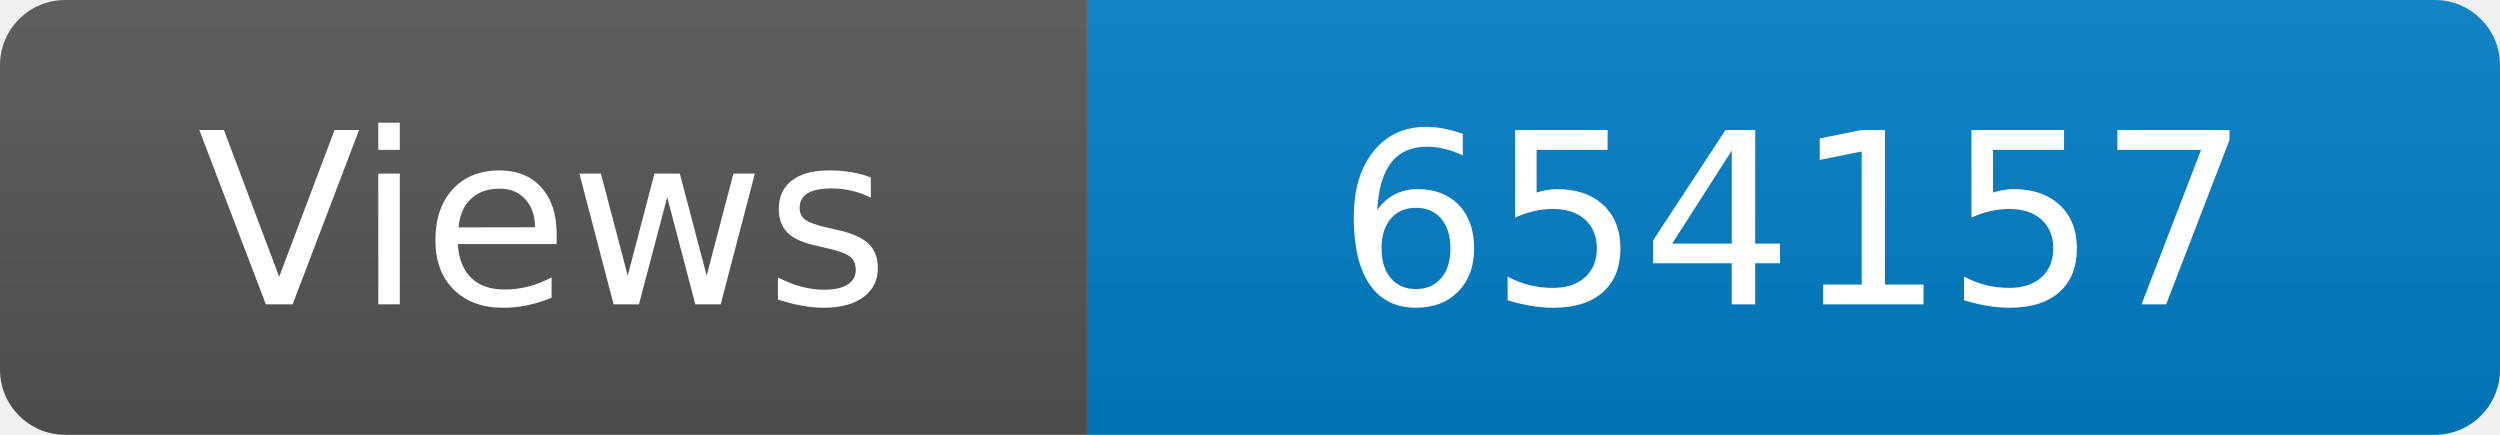
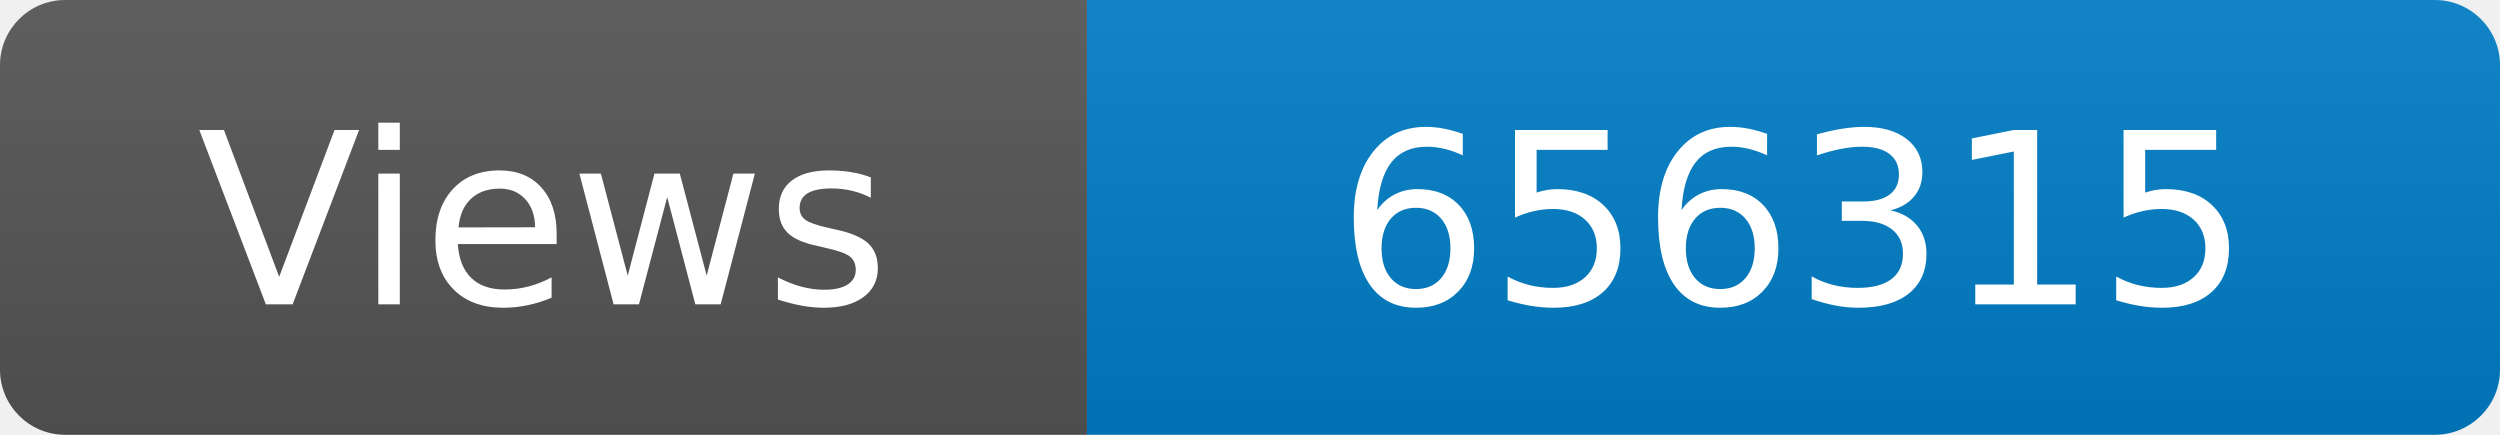
<svg xmlns="http://www.w3.org/2000/svg" width="115" height="20" role="img" aria-label="Maintained?: yes">
  <linearGradient id="s" x2="0" y2="100%">
    <stop offset="0" stop-color="#bbb" stop-opacity=".1" />
    <stop offset="1" stop-opacity=".1" />
  </linearGradient>
  <clipPath id="r">
    <rect width="115" height="20" rx="3" fill="#fff" />
  </clipPath>
  <g clip-path="url(#r)">
    <rect width="50" height="20" fill="#555" />
    <rect x="50" width="160" height="20" fill="#007ec6" />
    <rect width="115" height="20" fill="url(#s)" />
  </g>
  <g fill="#fff" text-anchor="middle" font-family="Verdana,Geneva,DejaVu Sans,sans-serif" font-size="110">
    <text x="250" y="140" transform="scale(.1)" fill="#fff">Views</text>
-     <text x="825" y="140" transform="scale(.1)" fill="#fff">654157</text>
+     <text x="825" y="140" transform="scale(.1)" fill="#fff">656315</text>
  </g>
</svg>
